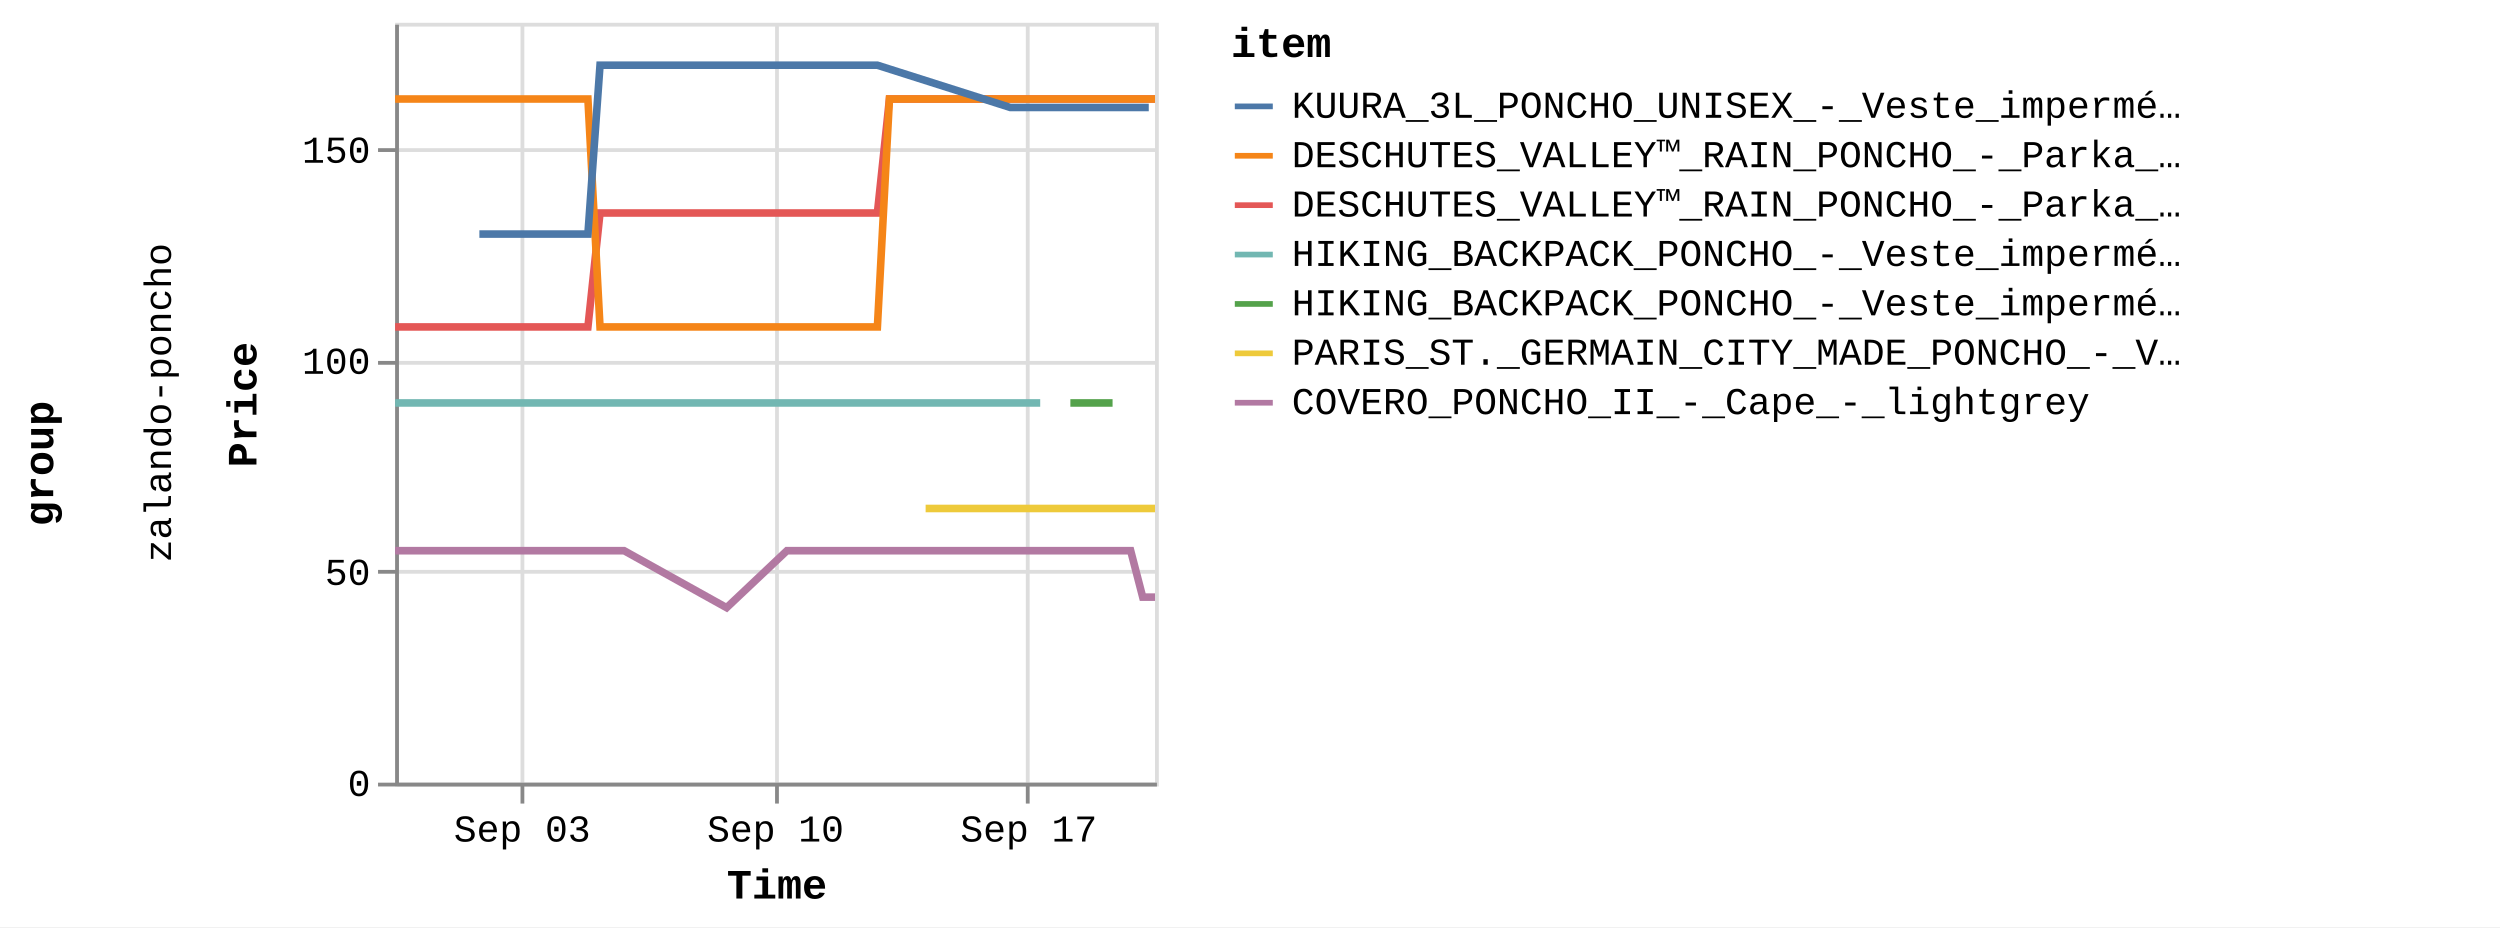
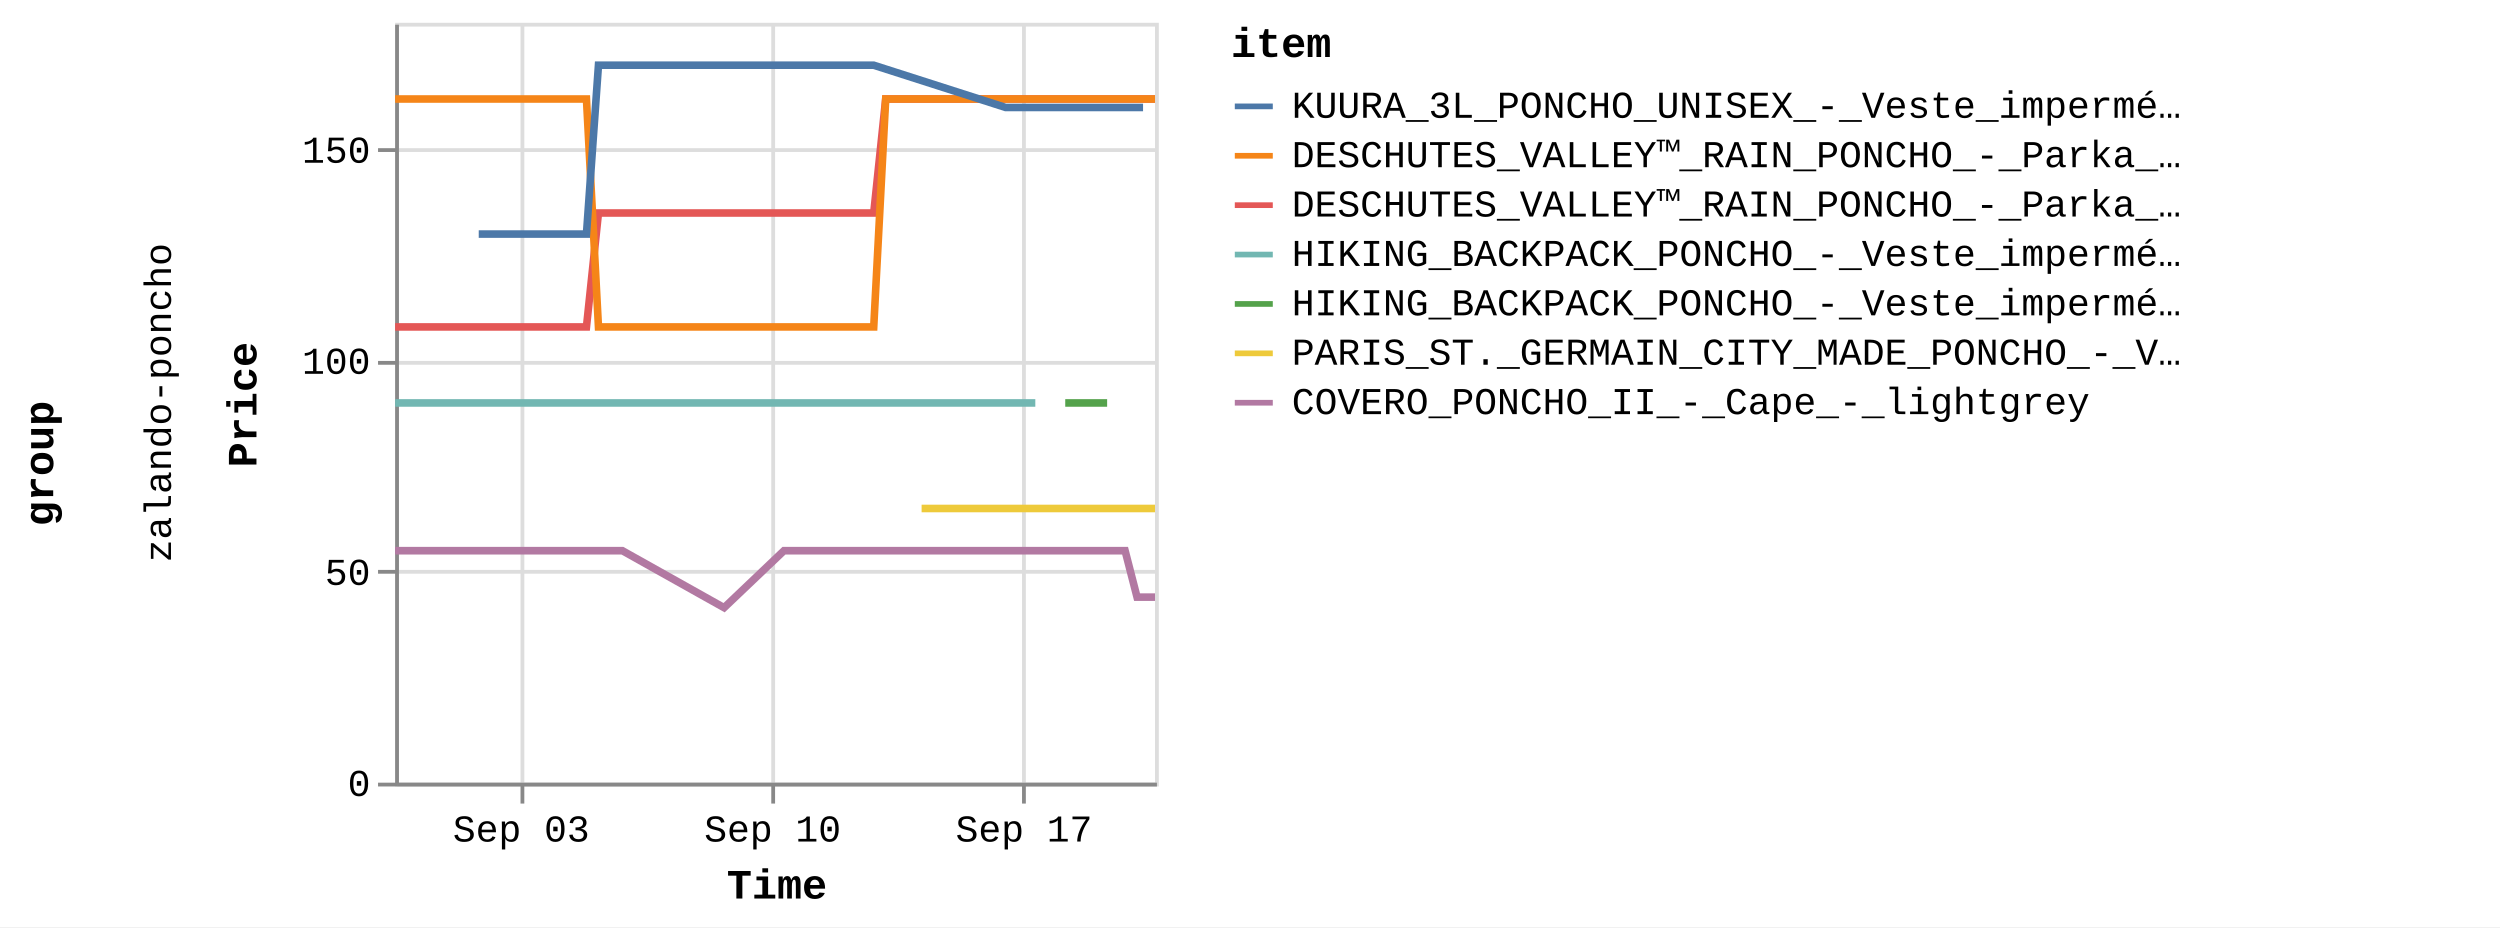
<svg xmlns="http://www.w3.org/2000/svg" version="1.1" class="marks" width="658" height="244" viewBox="0 0 658 244">
  <rect width="658" height="244" fill="white" />
  <g fill="none" stroke-miterlimit="10" transform="translate(104,6)">
    <g class="mark-group role-frame root" role="graphics-object" aria-roledescription="group mark container">
      <g transform="translate(0,0)">
        <path class="background" aria-hidden="true" d="M0,0h0v0h0Z" />
        <g>
          <g class="mark-group role-row-title row-title" role="graphics-object" aria-roledescription="group mark container">
            <g transform="translate(-78,116)">
              <path class="background" aria-hidden="true" d="M0,0h0v0h0Z" />
              <g>
                <g class="mark-group role-title">
                  <g transform="translate(-21,0)">
                    <path class="background" aria-hidden="true" d="M0,0h0v0h0Z" pointer-events="none" />
                    <g>
                      <g class="mark-text role-title-text" role="graphics-symbol" aria-roledescription="title" aria-label="Title text 'group'" pointer-events="none">
                        <text text-anchor="middle" transform="translate(0,0) rotate(-90) translate(0,9)" font-family="Liberation Mono" font-size="11px" font-weight="bold" fill="#000" opacity="1">group</text>
                      </g>
                    </g>
                    <path class="foreground" aria-hidden="true" d="" pointer-events="none" display="none" />
                  </g>
                </g>
              </g>
              <path class="foreground" aria-hidden="true" d="" display="none" />
            </g>
          </g>
          <g class="mark-group role-row-header row_header" role="graphics-object" aria-roledescription="group mark container">
            <g transform="translate(-47,0)">
              <path class="background" aria-hidden="true" d="M0,0h0v200h0Z" />
              <g>
                <g class="mark-group role-title">
                  <g transform="translate(-20,100)">
                    <path class="background" aria-hidden="true" d="M0,0h0v0h0Z" pointer-events="none" />
                    <g>
                      <g class="mark-text role-title-text" role="graphics-symbol" aria-roledescription="title" aria-label="Title text 'zalando-poncho'" pointer-events="none">
                        <text text-anchor="middle" transform="translate(0,0) rotate(-90) translate(0,8)" font-family="Liberation Mono" font-size="10px" fill="#000" opacity="1">zalando-poncho</text>
                      </g>
                    </g>
                    <path class="foreground" aria-hidden="true" d="" pointer-events="none" display="none" />
                  </g>
                </g>
              </g>
              <path class="foreground" aria-hidden="true" d="" display="none" />
            </g>
          </g>
          <g class="mark-group role-scope cell" role="graphics-object" aria-roledescription="group mark container">
            <g transform="translate(0,0)">
              <path class="background" aria-hidden="true" d="M0.5,0.5h200v200h-200Z" stroke="#ddd" />
              <g>
                <g class="mark-group role-axis" aria-hidden="true">
                  <g transform="translate(0.5,200.5)">
                    <path class="background" aria-hidden="true" d="M0,0h0v0h0Z" pointer-events="none" />
                    <g>
                      <g class="mark-rule role-axis-grid" pointer-events="none">
                        <line transform="translate(33,-200)" x2="0" y2="200" stroke="#ddd" stroke-width="1" opacity="1" />
-                         <line transform="translate(100,-200)" x2="0" y2="200" stroke="#ddd" stroke-width="1" opacity="1" />
-                         <line transform="translate(166,-200)" x2="0" y2="200" stroke="#ddd" stroke-width="1" opacity="1" />
+                         <line transform="translate(99,-200)" x2="0" y2="200" stroke="#ddd" stroke-width="1" opacity="1" />
+                         <line transform="translate(165,-200)" x2="0" y2="200" stroke="#ddd" stroke-width="1" opacity="1" />
                      </g>
                    </g>
                    <path class="foreground" aria-hidden="true" d="" pointer-events="none" display="none" />
                  </g>
                </g>
                <g class="mark-group role-axis" aria-hidden="true">
                  <g transform="translate(0.5,0.5)">
                    <path class="background" aria-hidden="true" d="M0,0h0v0h0Z" pointer-events="none" />
                    <g>
                      <g class="mark-rule role-axis-grid" pointer-events="none">
                        <line transform="translate(0,200)" x2="200" y2="0" stroke="#ddd" stroke-width="1" opacity="1" />
                        <line transform="translate(0,144)" x2="200" y2="0" stroke="#ddd" stroke-width="1" opacity="1" />
                        <line transform="translate(0,89)" x2="200" y2="0" stroke="#ddd" stroke-width="1" opacity="1" />
                        <line transform="translate(0,33)" x2="200" y2="0" stroke="#ddd" stroke-width="1" opacity="1" />
                      </g>
                    </g>
                    <path class="foreground" aria-hidden="true" d="" pointer-events="none" display="none" />
                  </g>
                </g>
-                 <g class="mark-group role-axis" role="graphics-symbol" aria-roledescription="axis" aria-label="X-axis titled 'Time' for a time scale with values from Wednesday, 30 August 2023, 12:58:24 PM to Wednesday, 20 September 2023, 12:59:30 PM">
+                 <g class="mark-group role-axis" role="graphics-symbol" aria-roledescription="axis" aria-label="X-axis titled 'Time' for a time scale with values from Wednesday, 30 August 2023, 12:58:24 PM to Wednesday, 20 September 2023, 4:50:31 PM">
                  <g transform="translate(0.5,200.5)">
                    <path class="background" aria-hidden="true" d="M0,0h0v0h0Z" pointer-events="none" />
                    <g>
                      <g class="mark-rule role-axis-tick" pointer-events="none">
                        <line transform="translate(33,0)" x2="0" y2="5" stroke="#888" stroke-width="1" opacity="1" />
-                         <line transform="translate(100,0)" x2="0" y2="5" stroke="#888" stroke-width="1" opacity="1" />
-                         <line transform="translate(166,0)" x2="0" y2="5" stroke="#888" stroke-width="1" opacity="1" />
+                         <line transform="translate(99,0)" x2="0" y2="5" stroke="#888" stroke-width="1" opacity="1" />
+                         <line transform="translate(165,0)" x2="0" y2="5" stroke="#888" stroke-width="1" opacity="1" />
                      </g>
                      <g class="mark-text role-axis-label" pointer-events="none">
-                         <text text-anchor="middle" transform="translate(32.94589,15)" font-family="Liberation Mono" font-size="10px" fill="#000" opacity="1">Sep 03</text>
-                         <text text-anchor="middle" transform="translate(99.61013,15)" font-family="Liberation Mono" font-size="10px" fill="#000" opacity="1">Sep 10</text>
-                         <text text-anchor="middle" transform="translate(166.2744,15)" font-family="Liberation Mono" font-size="10px" fill="#000" opacity="1">Sep 17</text>
+                         <text text-anchor="middle" transform="translate(32.69612,15)" font-family="Liberation Mono" font-size="10px" fill="#000" opacity="1">Sep 03</text>
+                         <text text-anchor="middle" transform="translate(98.85496,15)" font-family="Liberation Mono" font-size="10px" fill="#000" opacity="1">Sep 10</text>
+                         <text text-anchor="middle" transform="translate(165.0138,15)" font-family="Liberation Mono" font-size="10px" fill="#000" opacity="1">Sep 17</text>
                      </g>
                      <g class="mark-rule role-axis-domain" pointer-events="none">
                        <line transform="translate(0,0)" x2="200" y2="0" stroke="#888" stroke-width="1" opacity="1" />
                      </g>
                      <g class="mark-text role-axis-title" pointer-events="none">
                        <text text-anchor="middle" transform="translate(100,30)" font-family="Liberation Mono" font-size="11px" font-weight="bold" fill="#000" opacity="1">Time</text>
                      </g>
                    </g>
                    <path class="foreground" aria-hidden="true" d="" pointer-events="none" display="none" />
                  </g>
                </g>
                <g class="mark-group role-axis" role="graphics-symbol" aria-roledescription="axis" aria-label="Y-axis titled 'Price' for a linear scale with values from 0 to 18,000">
                  <g transform="translate(0.5,0.5)">
                    <path class="background" aria-hidden="true" d="M0,0h0v0h0Z" pointer-events="none" />
                    <g>
                      <g class="mark-rule role-axis-tick" pointer-events="none">
                        <line transform="translate(0,200)" x2="-5" y2="0" stroke="#888" stroke-width="1" opacity="1" />
                        <line transform="translate(0,144)" x2="-5" y2="0" stroke="#888" stroke-width="1" opacity="1" />
                        <line transform="translate(0,89)" x2="-5" y2="0" stroke="#888" stroke-width="1" opacity="1" />
                        <line transform="translate(0,33)" x2="-5" y2="0" stroke="#888" stroke-width="1" opacity="1" />
                      </g>
                      <g class="mark-text role-axis-label" pointer-events="none">
                        <text text-anchor="end" transform="translate(-7,203)" font-family="Liberation Mono" font-size="10px" fill="#000" opacity="1">0</text>
                        <text text-anchor="end" transform="translate(-7,147.4444)" font-family="Liberation Mono" font-size="10px" fill="#000" opacity="1">50</text>
                        <text text-anchor="end" transform="translate(-7,91.88889)" font-family="Liberation Mono" font-size="10px" fill="#000" opacity="1">100</text>
                        <text text-anchor="end" transform="translate(-7,36.33333)" font-family="Liberation Mono" font-size="10px" fill="#000" opacity="1">150</text>
                      </g>
                      <g class="mark-rule role-axis-domain" pointer-events="none">
                        <line transform="translate(0,200)" x2="0" y2="-200" stroke="#888" stroke-width="1" opacity="1" />
                      </g>
                      <g class="mark-text role-axis-title" pointer-events="none">
                        <text text-anchor="middle" transform="translate(-35,100) rotate(-90) translate(0,-2)" font-family="Liberation Mono" font-size="11px" font-weight="bold" fill="#000" opacity="1">Price</text>
                      </g>
                    </g>
                    <path class="foreground" aria-hidden="true" d="" pointer-events="none" display="none" />
                  </g>
                </g>
                <g class="mark-group role-scope child_pathgroup" role="graphics-object" aria-roledescription="group mark container">
                  <g transform="translate(0,0)">
                    <path class="background" aria-hidden="true" d="M0,0h200v200h-200Z" />
                    <g>
                      <g class="mark-line role-mark child_marks" role="graphics-object" aria-roledescription="line mark container">
-                         <path aria-label="Time: Aug 30, 2023; Price: 10795; item: DESCHUTES_VALLEY™_RAIN_PONCHO_-_Parka_-_black" role="graphics-symbol" aria-roledescription="line mark" d="M0,80.056L1.546,80.056L3.126,80.056L6.3,80.056L7.885,80.056L9.527,80.056L11.061,80.056L12.646,80.056L15.826,80.056L17.409,80.056L19.046,80.056L20.583,80.056L22.17,80.056L25.346,80.056L26.932,80.056L28.55,80.056L30.105,80.056L31.694,80.056L34.87,80.056L37.597,80.056L38.078,80.056L39.63,80.056L41.218,80.056L44.393,80.056L45.983,80.056L47.622,80.056L49.153,80.056L50.739,80.056L53.924,50.056L55.513,50.056L57.144,50.056L58.68,50.056L60.264,50.056L63.439,50.056L65.026,50.056L66.672,50.056L68.2,50.056L69.789,50.056L72.967,50.056L74.552,50.056L76.189,50.056L77.726,50.056L79.313,50.056L83.486,50.056L84.072,50.056L85.708,50.056L87.246,50.056L88.835,50.056L92.006,50.056L93.596,50.056L95.214,50.056L96.77,50.056L98.358,50.056L101.533,50.056L103.118,50.056L104.737,50.056L106.292,50.056L107.88,50.056L111.054,50.056L112.642,50.056L114.289,50.056L115.816,50.056L117.403,50.056L120.579,50.056L122.165,50.056L123.807,50.056L125.34,50.056L126.929,50.056L130.103,20.056L131.69,20.056L133.334,20.056L134.173,20.056L134.864,20.056L136.452,20.056L139.625,20.056L141.212,20.056L142.858,20.056L144.389,20.056L145.974,20.056L149.147,20.056L150.736,20.056L152.375,20.056L153.91,20.056L155.497,20.056L158.671,20.056L160.26,20.056L161.874,20.056L163.434,20.056L165.019,20.056L168.194,20.056L169.783,20.056L171.401,20.056L172.956,20.056L174.545,20.056L177.72,20.056L179.306,20.056L180.953,20.056L182.481,20.056L184.069,20.056L187.241,20.056L188.829,20.056L190.475,20.056L192.003,20.056L193.592,20.056L196.764,20.056L198.355,20.056L200,20.056" stroke="#e45756" stroke-width="2" />
-                       </g>
-                     </g>
-                     <path class="foreground" aria-hidden="true" d="" display="none" />
-                   </g>
-                   <g transform="translate(0,0)">
-                     <path class="background" aria-hidden="true" d="M0,0h200v200h-200Z" />
-                     <g>
-                       <g class="mark-line role-mark child_marks" role="graphics-object" aria-roledescription="line mark container">
-                         <path aria-label="Time: Aug 30, 2023; Price: 8995; item: HIKING_BACKPACK_PONCHO_-_Veste_imperméable_-_blue" role="graphics-symbol" aria-roledescription="line mark" d="M0,100.056L1.546,100.056L3.126,100.056L6.3,100.056L7.885,100.056L9.527,100.056L11.061,100.056L12.646,100.056L15.826,100.056L17.409,100.056L19.046,100.056L20.583,100.056L22.171,100.056L25.346,100.056L26.932,100.056L28.55,100.056L30.105,100.056L31.694,100.056L34.87,100.056L37.597,100.056L38.078,100.056L112.642,100.056L114.289,100.056L115.817,100.056L117.403,100.056L120.579,100.056L122.165,100.056L123.807,100.056L125.34,100.056L126.929,100.056L130.103,100.056L131.69,100.056L133.334,100.056L134.173,100.056L134.864,100.056L136.452,100.056L139.625,100.056L141.212,100.056L142.858,100.056L144.389,100.056L145.974,100.056L149.147,100.056L150.736,100.056L152.375,100.056L153.91,100.056L155.497,100.056L158.671,100.056L160.26,100.056L161.874,100.056L163.434,100.056L165.019,100.056L168.194,100.056L169.783,100.056" stroke="#72b7b2" stroke-width="2" />
-                       </g>
-                     </g>
-                     <path class="foreground" aria-hidden="true" d="" display="none" />
-                   </g>
-                   <g transform="translate(0,0)">
-                     <path class="background" aria-hidden="true" d="M0,0h200v200h-200Z" />
-                     <g>
-                       <g class="mark-line role-mark child_marks" role="graphics-object" aria-roledescription="line mark container">
-                         <path aria-label="Time: Aug 30, 2023; Price: 16195; item: DESCHUTES_VALLEY™_RAIN_PONCHO_-_Parka_-_vista_blue" role="graphics-symbol" aria-roledescription="line mark" d="M0,20.056L1.546,20.056L3.126,20.056L6.3,20.056L7.885,20.056L9.527,20.056L11.061,20.056L12.646,20.056L15.826,20.056L17.409,20.056L19.046,20.056L20.583,20.056L22.17,20.056L25.346,20.056L26.932,20.056L28.55,20.056L30.105,20.056L31.694,20.056L34.87,20.056L37.597,20.056L38.078,20.056L39.63,20.056L41.218,20.056L44.393,20.056L45.984,20.056L47.622,20.056L49.153,20.056L50.739,20.056L53.924,80.056L55.513,80.056L57.144,80.056L58.68,80.056L60.264,80.056L63.439,80.056L65.026,80.056L66.672,80.056L68.2,80.056L69.789,80.056L72.967,80.056L74.552,80.056L76.189,80.056L77.726,80.056L79.313,80.056L83.486,80.056L84.072,80.056L85.708,80.056L87.246,80.056L88.835,80.056L92.006,80.056L93.596,80.056L95.214,80.056L96.77,80.056L98.358,80.056L101.533,80.056L103.118,80.056L104.737,80.056L106.292,80.056L107.88,80.056L111.054,80.056L112.642,80.056L114.289,80.056L115.816,80.056L117.403,80.056L120.579,80.056L122.165,80.056L123.807,80.056L125.34,80.056L126.928,80.056L130.103,20.056L131.69,20.056L133.334,20.056L134.173,20.056L134.864,20.056L136.452,20.056L139.625,20.056L141.212,20.056L142.858,20.056L144.389,20.056L145.974,20.056L149.147,20.056L150.736,20.056L152.375,20.056L153.91,20.056L155.497,20.056L158.671,20.056L160.26,20.056L161.874,20.056L163.434,20.056L165.019,20.056L168.194,20.056L169.783,20.056L171.401,20.056L172.956,20.056L174.545,20.056L177.72,20.056L179.306,20.056L180.953,20.056L182.481,20.056L184.069,20.056L187.24,20.056L188.829,20.056L190.475,20.056L192.003,20.056L193.592,20.056L196.764,20.056L198.355,20.056L200,20.056" stroke="#f58518" stroke-width="2" />
-                       </g>
-                     </g>
-                     <path class="foreground" aria-hidden="true" d="" display="none" />
-                   </g>
-                   <g transform="translate(0,0)">
-                     <path class="background" aria-hidden="true" d="M0,0h200v200h-200Z" />
-                     <g>
-                       <g class="mark-line role-mark child_marks" role="graphics-object" aria-roledescription="line mark container">
-                         <path aria-label="Time: Aug 30, 2023; Price: 5495; item: COVERO_PONCHO_II_-_Cape_-_lightgrey" role="graphics-symbol" aria-roledescription="line mark" d="M0,138.944L1.546,138.944L3.126,138.944L6.3,138.944L7.886,138.944L9.527,138.944L11.061,138.944L12.646,138.944L15.826,138.944L17.409,138.944L26.932,138.944L28.551,138.944L30.105,138.944L31.694,138.944L34.87,138.944L37.597,138.944L38.079,138.944L39.63,138.944L41.219,138.944L44.393,138.944L45.984,138.944L47.623,138.944L49.153,138.944L50.739,138.944L53.925,138.944L55.513,138.944L57.144,138.944L58.68,138.944L60.264,138.944L87.246,153.944L103.118,138.944L104.737,138.944L106.292,138.944L107.88,138.944L111.054,138.944L112.642,138.944L114.289,138.944L115.817,138.944L117.403,138.944L120.579,138.944L122.165,138.944L123.807,138.944L125.34,138.944L126.929,138.944L130.103,138.944L131.69,138.944L133.334,138.944L134.173,138.944L134.864,138.944L136.452,138.944L139.625,138.944L141.212,138.944L142.858,138.944L144.389,138.944L145.974,138.944L149.147,138.944L150.736,138.944L152.375,138.944L153.91,138.944L155.497,138.944L158.671,138.944L160.26,138.944L161.874,138.944L163.434,138.944L165.019,138.944L168.194,138.944L169.783,138.944L171.401,138.944L172.956,138.944L174.545,138.944L177.72,138.944L179.306,138.944L180.953,138.944L182.481,138.944L184.069,138.944L187.241,138.944L188.829,138.944L190.475,138.944L192.003,138.944L193.592,138.944L196.764,151.167L198.355,151.167L200,151.167" stroke="#b279a2" stroke-width="2" />
-                       </g>
-                     </g>
-                     <path class="foreground" aria-hidden="true" d="" display="none" />
-                   </g>
-                   <g transform="translate(0,0)">
-                     <path class="background" aria-hidden="true" d="M0,0h200v200h-200Z" />
-                     <g>
-                       <g class="mark-line role-mark child_marks" role="graphics-object" aria-roledescription="line mark container">
-                         <path aria-label="Time: Sep 01, 2023; Price: 12995; item: KUURA_3L_PONCHO_UNISEX_-_Veste_imperméable_-_green" role="graphics-symbol" aria-roledescription="line mark" d="M22.171,55.611L25.346,55.611L26.932,55.611L28.551,55.611L45.984,55.611L47.623,55.611L49.153,55.611L50.739,55.611L53.925,11.167L55.513,11.167L57.144,11.167L58.68,11.167L60.264,11.167L63.439,11.167L65.026,11.167L66.672,11.167L68.2,11.167L69.789,11.167L72.967,11.167L74.552,11.167L76.189,11.167L77.726,11.167L79.313,11.167L83.486,11.167L84.072,11.167L85.708,11.167L87.246,11.167L88.835,11.167L92.006,11.167L93.596,11.167L95.214,11.167L96.77,11.167L98.358,11.167L101.533,11.167L103.118,11.167L104.737,11.167L106.292,11.167L107.88,11.167L111.054,11.167L112.642,11.167L114.289,11.167L115.816,11.167L120.579,11.167L122.165,11.167L123.807,11.167L125.34,11.167L126.929,11.167L161.874,22.278L163.434,22.278L165.019,22.278L168.194,22.278L169.783,22.278L171.401,22.278L172.956,22.278L174.545,22.278L177.72,22.278L179.306,22.278L180.953,22.278L188.829,22.278L190.475,22.278L192.003,22.278L193.592,22.278L196.764,22.278L198.355,22.278" stroke="#4c78a8" stroke-width="2" />
-                       </g>
-                     </g>
-                     <path class="foreground" aria-hidden="true" d="" display="none" />
-                   </g>
-                   <g transform="translate(0,0)">
-                     <path class="background" aria-hidden="true" d="M0,0h200v200h-200Z" />
-                     <g>
-                       <g class="mark-line role-mark child_marks" role="graphics-object" aria-roledescription="line mark container">
-                         <path aria-label="Time: Sep 14, 2023; Price: 6495; item: PARIS_ST._GERMAIN_CITY_MADE_PONCHO_-_Veste_de_survêtement_-_aura_white" role="graphics-symbol" aria-roledescription="line mark" d="M139.625,127.833L141.212,127.833L142.858,127.833L144.389,127.833L145.974,127.833L149.147,127.833L150.736,127.833L158.671,127.833L169.783,127.833L171.401,127.833L172.956,127.833L174.545,127.833L177.72,127.833L179.306,127.833L180.953,127.833L182.481,127.833L184.069,127.833L187.241,127.833L188.829,127.833L190.475,127.833L192.003,127.833L193.592,127.833L196.764,127.833L198.355,127.833L200,127.833" stroke="#eeca3b" stroke-width="2" />
-                       </g>
-                     </g>
-                     <path class="foreground" aria-hidden="true" d="" display="none" />
-                   </g>
-                   <g transform="translate(0,0)">
-                     <path class="background" aria-hidden="true" d="M0,0h200v200h-200Z" />
-                     <g>
-                       <g class="mark-line role-mark child_marks" role="graphics-object" aria-roledescription="line mark container">
-                         <path aria-label="Time: Sep 18, 2023; Price: 8995; item: HIKING_BACKPACK_PONCHO_-_Veste_imperméable_-_indian_red" role="graphics-symbol" aria-roledescription="line mark" d="M177.72,100.056L179.306,100.056L180.953,100.056L182.481,100.056L184.069,100.056L187.241,100.056L188.829,100.056" stroke="#54a24b" stroke-width="2" />
+                         <path aria-label="Time: Aug 30, 2023; Price: 10795; item: DESCHUTES_VALLEY™_RAIN_PONCHO_-_Parka_-_black" role="graphics-symbol" aria-roledescription="line mark" d="M0,80.056L1.534,80.056L3.102,80.056L6.252,80.056L7.826,80.056L9.455,80.056L10.977,80.056L12.55,80.056L15.706,80.056L17.277,80.056L18.902,80.056L20.427,80.056L22.002,80.056L25.154,80.056L26.728,80.056L28.334,80.056L29.876,80.056L31.454,80.056L34.605,80.056L37.312,80.056L37.79,80.056L39.33,80.056L40.906,80.056L44.056,80.056L45.635,80.056L47.261,80.056L48.78,80.056L50.354,80.056L53.516,50.056L55.092,50.056L56.711,50.056L58.235,50.056L59.807,50.056L62.958,50.056L64.533,50.056L66.167,50.056L67.683,50.056L69.259,50.056L72.414,50.056L73.987,50.056L75.611,50.056L77.136,50.056L78.711,50.056L82.853,50.056L83.435,50.056L85.058,50.056L86.584,50.056L88.161,50.056L91.308,50.056L92.886,50.056L94.492,50.056L96.036,50.056L97.612,50.056L100.763,50.056L102.337,50.056L103.943,50.056L105.486,50.056L107.062,50.056L110.212,50.056L111.788,50.056L113.422,50.056L114.938,50.056L116.512,50.056L119.665,50.056L121.238,50.056L122.868,50.056L124.39,50.056L125.966,50.056L129.117,20.056L130.692,20.056L132.323,20.056L133.155,20.056L133.842,20.056L135.417,20.056L138.567,20.056L140.142,20.056L141.775,20.056L143.294,20.056L144.868,20.056L148.017,20.056L149.593,20.056L151.22,20.056L152.743,20.056L154.318,20.056L157.468,20.056L159.045,20.056L160.647,20.056L162.195,20.056L163.768,20.056L166.919,20.056L168.495,20.056L170.102,20.056L171.645,20.056L173.221,20.056L176.372,20.056L177.946,20.056L179.581,20.056L181.098,20.056L182.674,20.056L185.821,20.056L187.397,20.056L189.031,20.056L190.548,20.056L192.124,20.056L195.272,20.056L196.851,20.056L198.484,20.056L200,20.056" stroke="#e45756" stroke-width="2" />
+                       </g>
+                     </g>
+                     <path class="foreground" aria-hidden="true" d="" display="none" />
+                   </g>
+                   <g transform="translate(0,0)">
+                     <path class="background" aria-hidden="true" d="M0,0h200v200h-200Z" />
+                     <g>
+                       <g class="mark-line role-mark child_marks" role="graphics-object" aria-roledescription="line mark container">
+                         <path aria-label="Time: Aug 30, 2023; Price: 8995; item: HIKING_BACKPACK_PONCHO_-_Veste_imperméable_-_blue" role="graphics-symbol" aria-roledescription="line mark" d="M0,100.056L1.534,100.056L3.102,100.056L6.252,100.056L7.826,100.056L9.455,100.056L10.977,100.056L12.55,100.056L15.706,100.056L17.277,100.056L18.902,100.056L20.427,100.056L22.002,100.056L25.154,100.056L26.728,100.056L28.334,100.056L29.876,100.056L31.454,100.056L34.605,100.056L37.312,100.056L37.79,100.056L111.788,100.056L113.422,100.056L114.938,100.056L116.513,100.056L119.665,100.056L121.238,100.056L122.868,100.056L124.39,100.056L125.966,100.056L129.117,100.056L130.692,100.056L132.323,100.056L133.155,100.056L133.842,100.056L135.417,100.056L138.567,100.056L140.142,100.056L141.775,100.056L143.294,100.056L144.868,100.056L148.017,100.056L149.593,100.056L151.22,100.056L152.743,100.056L154.318,100.056L157.468,100.056L159.045,100.056L160.647,100.056L162.195,100.056L163.768,100.056L166.919,100.056L168.495,100.056" stroke="#72b7b2" stroke-width="2" />
+                       </g>
+                     </g>
+                     <path class="foreground" aria-hidden="true" d="" display="none" />
+                   </g>
+                   <g transform="translate(0,0)">
+                     <path class="background" aria-hidden="true" d="M0,0h200v200h-200Z" />
+                     <g>
+                       <g class="mark-line role-mark child_marks" role="graphics-object" aria-roledescription="line mark container">
+                         <path aria-label="Time: Aug 30, 2023; Price: 16195; item: DESCHUTES_VALLEY™_RAIN_PONCHO_-_Parka_-_vista_blue" role="graphics-symbol" aria-roledescription="line mark" d="M0,20.056L1.534,20.056L3.102,20.056L6.252,20.056L7.826,20.056L9.455,20.056L10.977,20.056L12.55,20.056L15.706,20.056L17.277,20.056L18.902,20.056L20.427,20.056L22.002,20.056L25.154,20.056L26.728,20.056L28.334,20.056L29.876,20.056L31.454,20.056L34.605,20.056L37.312,20.056L37.79,20.056L39.33,20.056L40.906,20.056L44.057,20.056L45.635,20.056L47.261,20.056L48.78,20.056L50.354,20.056L53.516,80.056L55.092,80.056L56.711,80.056L58.235,80.056L59.807,80.056L62.958,80.056L64.533,80.056L66.167,80.056L67.683,80.056L69.259,80.056L72.414,80.056L73.987,80.056L75.611,80.056L77.136,80.056L78.711,80.056L82.853,80.056L83.435,80.056L85.058,80.056L86.584,80.056L88.161,80.056L91.308,80.056L92.886,80.056L94.492,80.056L96.036,80.056L97.612,80.056L100.763,80.056L102.337,80.056L103.943,80.056L105.486,80.056L107.062,80.056L110.212,80.056L111.788,80.056L113.422,80.056L114.938,80.056L116.512,80.056L119.665,80.056L121.238,80.056L122.868,80.056L124.39,80.056L125.966,80.056L129.117,20.056L130.692,20.056L132.323,20.056L133.155,20.056L133.842,20.056L135.417,20.056L138.567,20.056L140.142,20.056L141.774,20.056L143.294,20.056L144.868,20.056L148.017,20.056L149.593,20.056L151.22,20.056L152.743,20.056L154.318,20.056L157.468,20.056L159.045,20.056L160.647,20.056L162.195,20.056L163.768,20.056L166.919,20.056L168.495,20.056L170.102,20.056L171.645,20.056L173.221,20.056L176.372,20.056L177.946,20.056L179.581,20.056L181.098,20.056L182.674,20.056L185.821,20.056L187.397,20.056L189.031,20.056L190.548,20.056L192.124,20.056L195.272,20.056L196.851,20.056L198.484,20.056L200,20.056" stroke="#f58518" stroke-width="2" />
+                       </g>
+                     </g>
+                     <path class="foreground" aria-hidden="true" d="" display="none" />
+                   </g>
+                   <g transform="translate(0,0)">
+                     <path class="background" aria-hidden="true" d="M0,0h200v200h-200Z" />
+                     <g>
+                       <g class="mark-line role-mark child_marks" role="graphics-object" aria-roledescription="line mark container">
+                         <path aria-label="Time: Aug 30, 2023; Price: 5495; item: COVERO_PONCHO_II_-_Cape_-_lightgrey" role="graphics-symbol" aria-roledescription="line mark" d="M0,138.944L1.535,138.944L3.102,138.944L6.252,138.944L7.826,138.944L9.455,138.944L10.977,138.944L12.55,138.944L15.706,138.944L17.277,138.944L26.728,138.944L28.334,138.944L29.876,138.944L31.454,138.944L34.606,138.944L37.312,138.944L37.79,138.944L39.33,138.944L40.906,138.944L44.057,138.944L45.635,138.944L47.262,138.944L48.78,138.944L50.354,138.944L53.516,138.944L55.092,138.944L56.711,138.944L58.235,138.944L59.807,138.944L86.584,153.944L102.337,138.944L103.943,138.944L105.486,138.944L107.062,138.944L110.212,138.944L111.788,138.944L113.422,138.944L114.938,138.944L116.513,138.944L119.665,138.944L121.238,138.944L122.868,138.944L124.39,138.944L125.966,138.944L129.117,138.944L130.692,138.944L132.324,138.944L133.155,138.944L133.842,138.944L135.417,138.944L138.567,138.944L140.142,138.944L141.775,138.944L143.294,138.944L144.868,138.944L148.017,138.944L149.593,138.944L151.22,138.944L152.743,138.944L154.318,138.944L157.468,138.944L159.045,138.944L160.647,138.944L162.195,138.944L163.768,138.944L166.919,138.944L168.496,138.944L170.102,138.944L171.645,138.944L173.222,138.944L176.372,138.944L177.947,138.944L179.582,138.944L181.098,138.944L182.674,138.944L185.821,138.944L187.397,138.944L189.031,138.944L190.548,138.944L192.124,138.944L195.272,151.167L196.851,151.167L198.484,151.167L200,151.167" stroke="#b279a2" stroke-width="2" />
+                       </g>
+                     </g>
+                     <path class="foreground" aria-hidden="true" d="" display="none" />
+                   </g>
+                   <g transform="translate(0,0)">
+                     <path class="background" aria-hidden="true" d="M0,0h200v200h-200Z" />
+                     <g>
+                       <g class="mark-line role-mark child_marks" role="graphics-object" aria-roledescription="line mark container">
+                         <path aria-label="Time: Sep 01, 2023; Price: 12995; item: KUURA_3L_PONCHO_UNISEX_-_Veste_imperméable_-_green" role="graphics-symbol" aria-roledescription="line mark" d="M22.002,55.611L25.154,55.611L26.728,55.611L28.334,55.611L45.635,55.611L47.261,55.611L48.78,55.611L50.354,55.611L53.516,11.167L55.092,11.167L56.711,11.167L58.235,11.167L59.807,11.167L62.958,11.167L64.533,11.167L66.167,11.167L67.683,11.167L69.26,11.167L72.414,11.167L73.987,11.167L75.611,11.167L77.136,11.167L78.711,11.167L82.853,11.167L83.435,11.167L85.058,11.167L86.584,11.167L88.161,11.167L91.308,11.167L92.886,11.167L94.492,11.167L96.036,11.167L97.612,11.167L100.763,11.167L102.337,11.167L103.943,11.167L105.486,11.167L107.062,11.167L110.212,11.167L111.788,11.167L113.422,11.167L114.938,11.167L119.665,11.167L121.238,11.167L122.868,11.167L124.39,11.167L125.966,11.167L160.647,22.278L162.195,22.278L163.768,22.278L166.919,22.278L168.495,22.278L170.102,22.278L171.645,22.278L173.222,22.278L176.372,22.278L177.946,22.278L179.581,22.278L187.397,22.278L189.031,22.278L190.548,22.278L192.124,22.278L195.272,22.278L196.851,22.278" stroke="#4c78a8" stroke-width="2" />
+                       </g>
+                     </g>
+                     <path class="foreground" aria-hidden="true" d="" display="none" />
+                   </g>
+                   <g transform="translate(0,0)">
+                     <path class="background" aria-hidden="true" d="M0,0h200v200h-200Z" />
+                     <g>
+                       <g class="mark-line role-mark child_marks" role="graphics-object" aria-roledescription="line mark container">
+                         <path aria-label="Time: Sep 14, 2023; Price: 6495; item: PARIS_ST._GERMAIN_CITY_MADE_PONCHO_-_Veste_de_survêtement_-_aura_white" role="graphics-symbol" aria-roledescription="line mark" d="M138.567,127.833L140.142,127.833L141.775,127.833L143.294,127.833L144.868,127.833L148.017,127.833L149.593,127.833L157.468,127.833L168.496,127.833L170.102,127.833L171.645,127.833L173.222,127.833L176.372,127.833L177.946,127.833L179.582,127.833L181.098,127.833L182.674,127.833L185.821,127.833L187.397,127.833L189.031,127.833L190.548,127.833L192.124,127.833L195.272,127.833L196.851,127.833L198.484,127.833L200,127.833" stroke="#eeca3b" stroke-width="2" />
+                       </g>
+                     </g>
+                     <path class="foreground" aria-hidden="true" d="" display="none" />
+                   </g>
+                   <g transform="translate(0,0)">
+                     <path class="background" aria-hidden="true" d="M0,0h200v200h-200Z" />
+                     <g>
+                       <g class="mark-line role-mark child_marks" role="graphics-object" aria-roledescription="line mark container">
+                         <path aria-label="Time: Sep 18, 2023; Price: 8995; item: HIKING_BACKPACK_PONCHO_-_Veste_imperméable_-_indian_red" role="graphics-symbol" aria-roledescription="line mark" d="M176.372,100.056L177.946,100.056L179.582,100.056L181.098,100.056L182.674,100.056L185.821,100.056L187.397,100.056" stroke="#54a24b" stroke-width="2" />
                      </g>
                    </g>
                    <path class="foreground" aria-hidden="true" d="" display="none" />
                  </g>
                </g>
                <g class="mark-group role-legend" role="graphics-symbol" aria-roledescription="legend" aria-label="Symbol legend titled 'item' for stroke color with 7 values: KUURA_3L_PONCHO_UNISEX_-_Veste_imperméable_-_green, DESCHUTES_VALLEY™_RAIN_PONCHO_-_Parka_-_vista_blue, DESCHUTES_VALLEY™_RAIN_PONCHO_-_Parka_-_black, HIKING_BACKPACK_PONCHO_-_Veste_imperméable_-_blue, HIKING_BACKPACK_PONCHO_-_Veste_imperméable_-_indian_red, PARIS_ST._GERMAIN_CITY_MADE_PONCHO_-_Veste_de_survêtement_-_aura_white, COVERO_PONCHO_II_-_Cape_-_lightgrey">
                  <g transform="translate(220,0)">
                    <path class="background" aria-hidden="true" d="M0,0h328v105h-328Z" pointer-events="none" />
                    <g>
                      <g class="mark-group role-legend-entry">
                        <g transform="translate(0,16)">
                          <path class="background" aria-hidden="true" d="M0,0h0v0h0Z" pointer-events="none" />
                          <g>
                            <g class="mark-group role-scope" role="graphics-object" aria-roledescription="group mark container">
                              <g transform="translate(0,0)">
                                <path class="background" aria-hidden="true" d="M0,0h328v11h-328Z" pointer-events="none" opacity="1" />
                                <g>
                                  <g class="mark-symbol role-legend-symbol" pointer-events="none">
                                    <path transform="translate(6,6)" d="M-5,0L5,0" stroke="#4c78a8" stroke-width="1.5" opacity="1" />
                                  </g>
                                  <g class="mark-text role-legend-label" pointer-events="none">
                                    <text text-anchor="start" transform="translate(16,9)" font-family="Liberation Mono" font-size="10px" fill="#000" opacity="1">KUURA_3L_PONCHO_UNISEX_-_Veste_impermé…</text>
                                  </g>
                                </g>
                                <path class="foreground" aria-hidden="true" d="" pointer-events="none" display="none" />
                              </g>
                              <g transform="translate(0,13)">
                                <path class="background" aria-hidden="true" d="M0,0h328v11h-328Z" pointer-events="none" opacity="1" />
                                <g>
                                  <g class="mark-symbol role-legend-symbol" pointer-events="none">
                                    <path transform="translate(6,6)" d="M-5,0L5,0" stroke="#f58518" stroke-width="1.5" opacity="1" />
                                  </g>
                                  <g class="mark-text role-legend-label" pointer-events="none">
                                    <text text-anchor="start" transform="translate(16,9)" font-family="Liberation Mono" font-size="10px" fill="#000" opacity="1">DESCHUTES_VALLEY™_RAIN_PONCHO_-_Parka_…</text>
                                  </g>
                                </g>
                                <path class="foreground" aria-hidden="true" d="" pointer-events="none" display="none" />
                              </g>
                              <g transform="translate(0,26)">
                                <path class="background" aria-hidden="true" d="M0,0h328v11h-328Z" pointer-events="none" opacity="1" />
                                <g>
                                  <g class="mark-symbol role-legend-symbol" pointer-events="none">
                                    <path transform="translate(6,6)" d="M-5,0L5,0" stroke="#e45756" stroke-width="1.5" opacity="1" />
                                  </g>
                                  <g class="mark-text role-legend-label" pointer-events="none">
                                    <text text-anchor="start" transform="translate(16,9)" font-family="Liberation Mono" font-size="10px" fill="#000" opacity="1">DESCHUTES_VALLEY™_RAIN_PONCHO_-_Parka_…</text>
                                  </g>
                                </g>
                                <path class="foreground" aria-hidden="true" d="" pointer-events="none" display="none" />
                              </g>
                              <g transform="translate(0,39)">
                                <path class="background" aria-hidden="true" d="M0,0h328v11h-328Z" pointer-events="none" opacity="1" />
                                <g>
                                  <g class="mark-symbol role-legend-symbol" pointer-events="none">
                                    <path transform="translate(6,6)" d="M-5,0L5,0" stroke="#72b7b2" stroke-width="1.5" opacity="1" />
                                  </g>
                                  <g class="mark-text role-legend-label" pointer-events="none">
                                    <text text-anchor="start" transform="translate(16,9)" font-family="Liberation Mono" font-size="10px" fill="#000" opacity="1">HIKING_BACKPACK_PONCHO_-_Veste_impermé…</text>
                                  </g>
                                </g>
                                <path class="foreground" aria-hidden="true" d="" pointer-events="none" display="none" />
                              </g>
                              <g transform="translate(0,52)">
                                <path class="background" aria-hidden="true" d="M0,0h328v11h-328Z" pointer-events="none" opacity="1" />
                                <g>
                                  <g class="mark-symbol role-legend-symbol" pointer-events="none">
                                    <path transform="translate(6,6)" d="M-5,0L5,0" stroke="#54a24b" stroke-width="1.5" opacity="1" />
                                  </g>
                                  <g class="mark-text role-legend-label" pointer-events="none">
                                    <text text-anchor="start" transform="translate(16,9)" font-family="Liberation Mono" font-size="10px" fill="#000" opacity="1">HIKING_BACKPACK_PONCHO_-_Veste_impermé…</text>
                                  </g>
                                </g>
                                <path class="foreground" aria-hidden="true" d="" pointer-events="none" display="none" />
                              </g>
                              <g transform="translate(0,65)">
                                <path class="background" aria-hidden="true" d="M0,0h328v11h-328Z" pointer-events="none" opacity="1" />
                                <g>
                                  <g class="mark-symbol role-legend-symbol" pointer-events="none">
                                    <path transform="translate(6,6)" d="M-5,0L5,0" stroke="#eeca3b" stroke-width="1.5" opacity="1" />
                                  </g>
                                  <g class="mark-text role-legend-label" pointer-events="none">
                                    <text text-anchor="start" transform="translate(16,9)" font-family="Liberation Mono" font-size="10px" fill="#000" opacity="1">PARIS_ST._GERMAIN_CITY_MADE_PONCHO_-_V…</text>
                                  </g>
                                </g>
                                <path class="foreground" aria-hidden="true" d="" pointer-events="none" display="none" />
                              </g>
                              <g transform="translate(0,78)">
                                <path class="background" aria-hidden="true" d="M0,0h328v11h-328Z" pointer-events="none" opacity="1" />
                                <g>
                                  <g class="mark-symbol role-legend-symbol" pointer-events="none">
                                    <path transform="translate(6,6)" d="M-5,0L5,0" stroke="#b279a2" stroke-width="1.5" opacity="1" />
                                  </g>
                                  <g class="mark-text role-legend-label" pointer-events="none">
                                    <text text-anchor="start" transform="translate(16,9)" font-family="Liberation Mono" font-size="10px" fill="#000" opacity="1">COVERO_PONCHO_II_-_Cape_-_lightgrey</text>
                                  </g>
                                </g>
                                <path class="foreground" aria-hidden="true" d="" pointer-events="none" display="none" />
                              </g>
                            </g>
                          </g>
                          <path class="foreground" aria-hidden="true" d="" pointer-events="none" display="none" />
                        </g>
                      </g>
                      <g class="mark-text role-legend-title" pointer-events="none">
                        <text text-anchor="start" transform="translate(0,9)" font-family="Liberation Mono" font-size="11px" font-weight="bold" fill="#000" opacity="1">item</text>
                      </g>
                    </g>
                    <path class="foreground" aria-hidden="true" d="" pointer-events="none" display="none" />
                  </g>
                </g>
              </g>
              <path class="foreground" aria-hidden="true" d="" display="none" />
            </g>
          </g>
        </g>
        <path class="foreground" aria-hidden="true" d="" display="none" />
      </g>
    </g>
  </g>
</svg>
